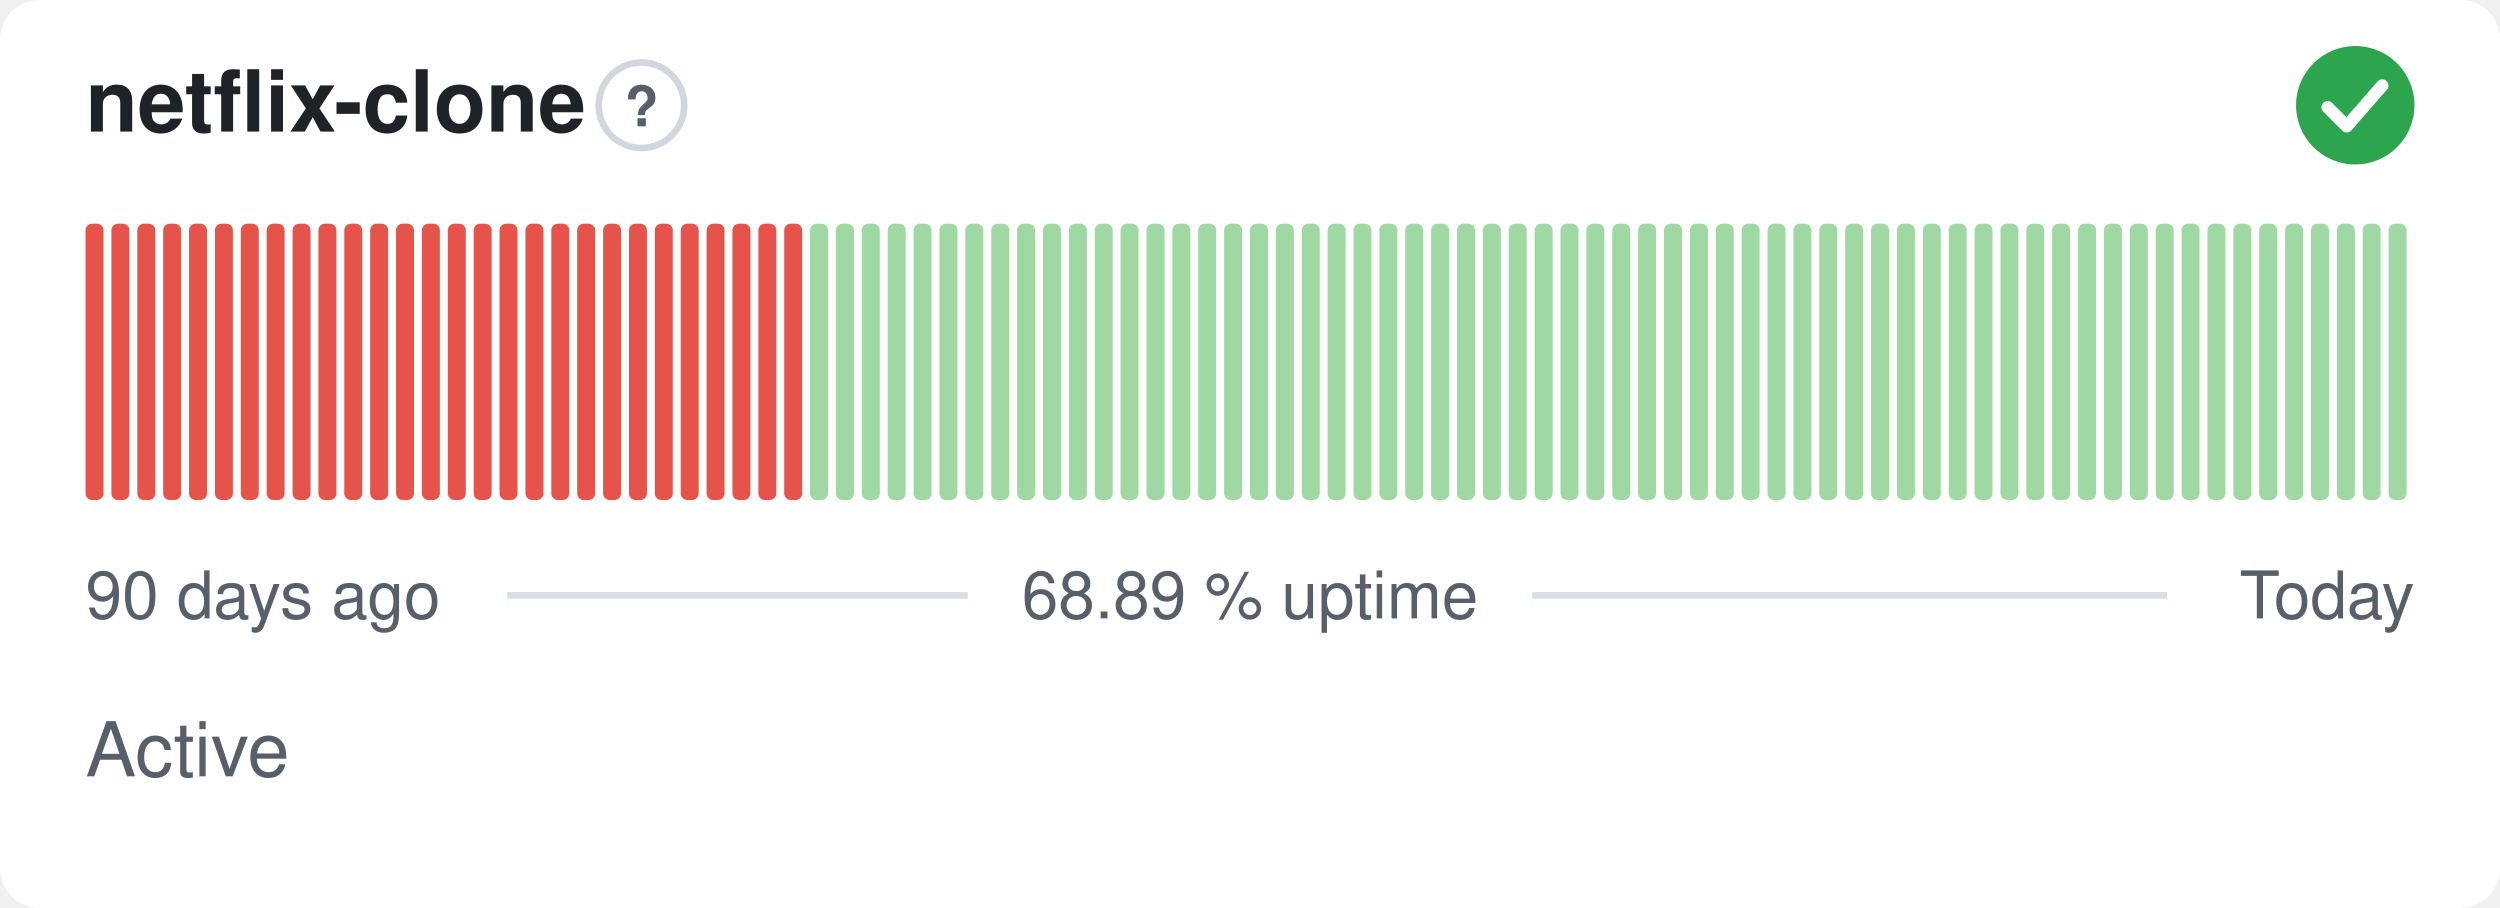
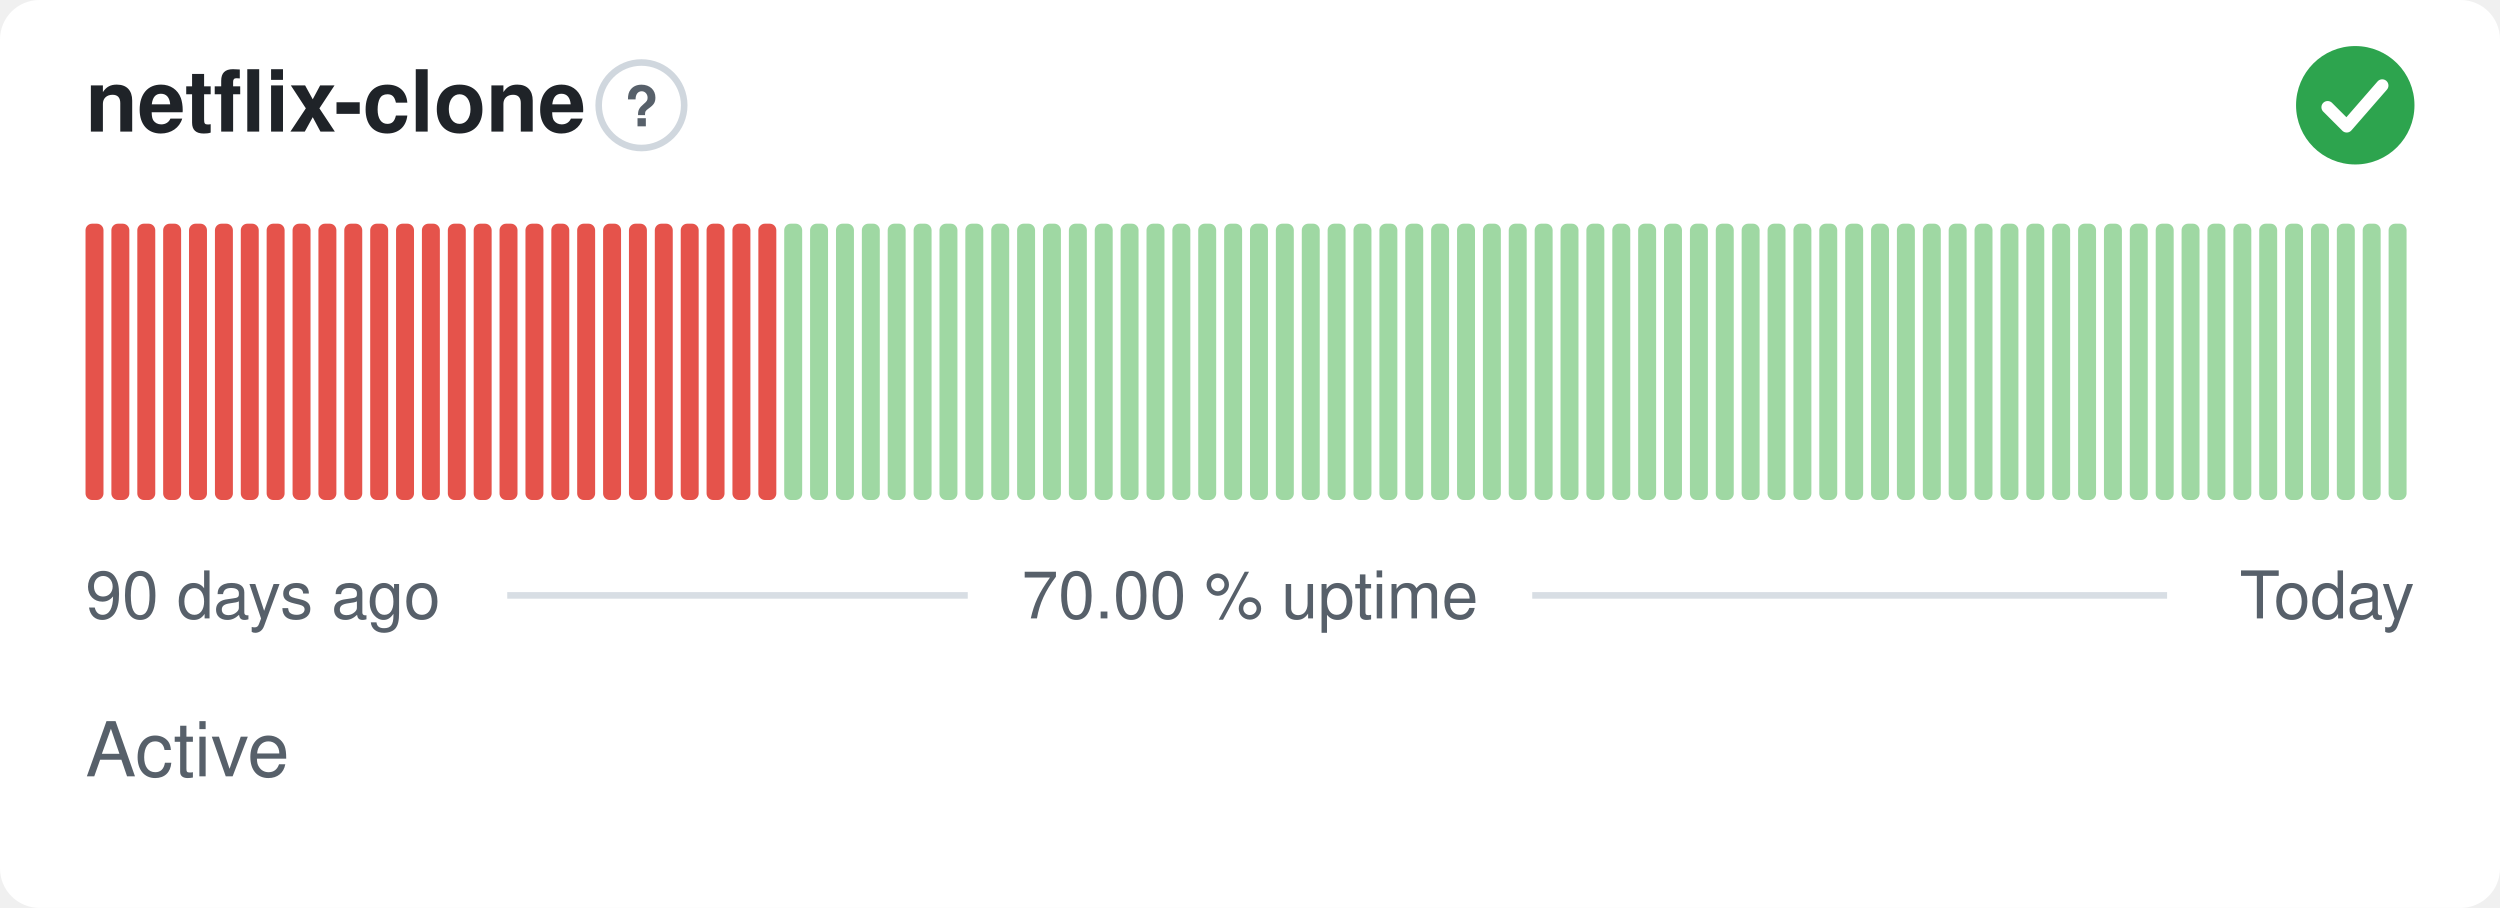
- <svg xmlns="http://www.w3.org/2000/svg" width="380" height="138" viewBox="0 0 380 138" role="img" aria-label="netflix-clone: Active, 68.89 % uptime over the last 90 days" font-family="-apple-system,BlinkMacSystemFont,'Segoe UI',Helvetica,Arial,sans-serif">
+ <svg xmlns="http://www.w3.org/2000/svg" width="380" height="138" viewBox="0 0 380 138" role="img" aria-label="netflix-clone: Active, 70.00 % uptime over the last 90 days" font-family="-apple-system,BlinkMacSystemFont,'Segoe UI',Helvetica,Arial,sans-serif">
  <style>
    @media (prefers-color-scheme: dark) {
      .bg { fill: #0d1117 }
      .title { fill: #e6edf3 }
      .muted { fill: #8b949e }
      .hint { stroke: #30363d }
      .rule { stroke: #30363d }
      .nodata { fill: #21262d }
    }
  </style>
  <rect class="bg" width="380" height="138" rx="6" fill="#ffffff" />
  <text class="title" x="13" y="20" font-size="13" font-weight="600" fill="#1f2328">netflix-clone</text>
  <circle class="hint" cx="97.5" cy="16" r="6.5" fill="none" stroke="#d0d7de" stroke-width="1" />
  <text class="muted" x="97.5" y="19.2" text-anchor="middle" font-size="8.5" font-weight="700" fill="#57606a">?</text>
  <circle cx="358" cy="16" r="9" fill="#2da44e" />
  <path d="M353.80 16.30l2.90 2.90 5.40 -6.20" fill="none" stroke="#fff" stroke-width="1.89" stroke-linecap="round" stroke-linejoin="round" />
  <rect x="13.00" y="34.00" width="2.73" height="42.00" rx="1" fill="#e5534b" />
  <rect x="16.93" y="34.00" width="2.73" height="42.00" rx="1" fill="#e5534b" />
  <rect x="20.87" y="34.00" width="2.73" height="42.00" rx="1" fill="#e5534b" />
  <rect x="24.80" y="34.00" width="2.73" height="42.00" rx="1" fill="#e5534b" />
  <rect x="28.73" y="34.00" width="2.73" height="42.00" rx="1" fill="#e5534b" />
  <rect x="32.67" y="34.00" width="2.73" height="42.00" rx="1" fill="#e5534b" />
  <rect x="36.60" y="34.00" width="2.73" height="42.00" rx="1" fill="#e5534b" />
  <rect x="40.53" y="34.00" width="2.73" height="42.00" rx="1" fill="#e5534b" />
  <rect x="44.47" y="34.00" width="2.73" height="42.00" rx="1" fill="#e5534b" />
  <rect x="48.40" y="34.00" width="2.73" height="42.00" rx="1" fill="#e5534b" />
  <rect x="52.33" y="34.00" width="2.73" height="42.00" rx="1" fill="#e5534b" />
  <rect x="56.27" y="34.00" width="2.73" height="42.00" rx="1" fill="#e5534b" />
  <rect x="60.20" y="34.00" width="2.73" height="42.00" rx="1" fill="#e5534b" />
  <rect x="64.13" y="34.00" width="2.73" height="42.00" rx="1" fill="#e5534b" />
  <rect x="68.07" y="34.00" width="2.73" height="42.00" rx="1" fill="#e5534b" />
  <rect x="72.00" y="34.00" width="2.73" height="42.00" rx="1" fill="#e5534b" />
  <rect x="75.93" y="34.00" width="2.73" height="42.00" rx="1" fill="#e5534b" />
  <rect x="79.87" y="34.00" width="2.73" height="42.00" rx="1" fill="#e5534b" />
  <rect x="83.80" y="34.00" width="2.73" height="42.00" rx="1" fill="#e5534b" />
  <rect x="87.73" y="34.00" width="2.73" height="42.00" rx="1" fill="#e5534b" />
  <rect x="91.67" y="34.00" width="2.73" height="42.00" rx="1" fill="#e5534b" />
  <rect x="95.60" y="34.00" width="2.73" height="42.00" rx="1" fill="#e5534b" />
  <rect x="99.53" y="34.00" width="2.73" height="42.00" rx="1" fill="#e5534b" />
  <rect x="103.47" y="34.00" width="2.73" height="42.00" rx="1" fill="#e5534b" />
  <rect x="107.40" y="34.00" width="2.73" height="42.00" rx="1" fill="#e5534b" />
  <rect x="111.33" y="34.00" width="2.73" height="42.00" rx="1" fill="#e5534b" />
  <rect x="115.27" y="34.00" width="2.73" height="42.00" rx="1" fill="#e5534b" />
-   <rect x="119.20" y="34.00" width="2.73" height="42.00" rx="1" fill="#e5534b" />
+   <rect x="119.20" y="34.00" width="2.73" height="42.00" rx="1" fill="#9fd8a3" />
  <rect x="123.13" y="34.00" width="2.73" height="42.00" rx="1" fill="#9fd8a3" />
  <rect x="127.07" y="34.00" width="2.73" height="42.00" rx="1" fill="#9fd8a3" />
  <rect x="131.00" y="34.00" width="2.73" height="42.00" rx="1" fill="#9fd8a3" />
  <rect x="134.93" y="34.00" width="2.73" height="42.00" rx="1" fill="#9fd8a3" />
  <rect x="138.87" y="34.00" width="2.73" height="42.00" rx="1" fill="#9fd8a3" />
  <rect x="142.80" y="34.00" width="2.73" height="42.00" rx="1" fill="#9fd8a3" />
  <rect x="146.73" y="34.00" width="2.73" height="42.00" rx="1" fill="#9fd8a3" />
  <rect x="150.67" y="34.00" width="2.73" height="42.00" rx="1" fill="#9fd8a3" />
  <rect x="154.60" y="34.00" width="2.73" height="42.00" rx="1" fill="#9fd8a3" />
  <rect x="158.53" y="34.00" width="2.73" height="42.00" rx="1" fill="#9fd8a3" />
  <rect x="162.47" y="34.00" width="2.73" height="42.00" rx="1" fill="#9fd8a3" />
  <rect x="166.40" y="34.00" width="2.73" height="42.00" rx="1" fill="#9fd8a3" />
  <rect x="170.33" y="34.00" width="2.73" height="42.00" rx="1" fill="#9fd8a3" />
  <rect x="174.27" y="34.00" width="2.73" height="42.00" rx="1" fill="#9fd8a3" />
  <rect x="178.20" y="34.00" width="2.73" height="42.00" rx="1" fill="#9fd8a3" />
  <rect x="182.13" y="34.00" width="2.73" height="42.00" rx="1" fill="#9fd8a3" />
  <rect x="186.07" y="34.00" width="2.73" height="42.00" rx="1" fill="#9fd8a3" />
  <rect x="190.00" y="34.00" width="2.73" height="42.00" rx="1" fill="#9fd8a3" />
  <rect x="193.93" y="34.00" width="2.73" height="42.00" rx="1" fill="#9fd8a3" />
  <rect x="197.87" y="34.00" width="2.73" height="42.00" rx="1" fill="#9fd8a3" />
  <rect x="201.80" y="34.00" width="2.73" height="42.00" rx="1" fill="#9fd8a3" />
  <rect x="205.73" y="34.00" width="2.73" height="42.00" rx="1" fill="#9fd8a3" />
  <rect x="209.67" y="34.00" width="2.73" height="42.00" rx="1" fill="#9fd8a3" />
  <rect x="213.60" y="34.00" width="2.73" height="42.00" rx="1" fill="#9fd8a3" />
  <rect x="217.53" y="34.00" width="2.73" height="42.00" rx="1" fill="#9fd8a3" />
  <rect x="221.47" y="34.00" width="2.73" height="42.00" rx="1" fill="#9fd8a3" />
  <rect x="225.40" y="34.00" width="2.73" height="42.00" rx="1" fill="#9fd8a3" />
  <rect x="229.33" y="34.00" width="2.73" height="42.00" rx="1" fill="#9fd8a3" />
  <rect x="233.27" y="34.00" width="2.73" height="42.00" rx="1" fill="#9fd8a3" />
  <rect x="237.20" y="34.00" width="2.73" height="42.00" rx="1" fill="#9fd8a3" />
  <rect x="241.13" y="34.00" width="2.73" height="42.00" rx="1" fill="#9fd8a3" />
  <rect x="245.07" y="34.00" width="2.73" height="42.00" rx="1" fill="#9fd8a3" />
  <rect x="249.00" y="34.00" width="2.73" height="42.00" rx="1" fill="#9fd8a3" />
  <rect x="252.93" y="34.00" width="2.73" height="42.00" rx="1" fill="#9fd8a3" />
  <rect x="256.87" y="34.00" width="2.73" height="42.00" rx="1" fill="#9fd8a3" />
  <rect x="260.80" y="34.00" width="2.73" height="42.00" rx="1" fill="#9fd8a3" />
  <rect x="264.73" y="34.00" width="2.73" height="42.00" rx="1" fill="#9fd8a3" />
  <rect x="268.67" y="34.00" width="2.73" height="42.00" rx="1" fill="#9fd8a3" />
  <rect x="272.60" y="34.00" width="2.73" height="42.00" rx="1" fill="#9fd8a3" />
  <rect x="276.53" y="34.00" width="2.73" height="42.00" rx="1" fill="#9fd8a3" />
  <rect x="280.47" y="34.00" width="2.73" height="42.00" rx="1" fill="#9fd8a3" />
  <rect x="284.40" y="34.00" width="2.73" height="42.00" rx="1" fill="#9fd8a3" />
  <rect x="288.33" y="34.00" width="2.73" height="42.00" rx="1" fill="#9fd8a3" />
  <rect x="292.27" y="34.00" width="2.73" height="42.00" rx="1" fill="#9fd8a3" />
  <rect x="296.20" y="34.00" width="2.73" height="42.00" rx="1" fill="#9fd8a3" />
  <rect x="300.13" y="34.00" width="2.73" height="42.00" rx="1" fill="#9fd8a3" />
  <rect x="304.07" y="34.00" width="2.73" height="42.00" rx="1" fill="#9fd8a3" />
  <rect x="308.00" y="34.00" width="2.73" height="42.00" rx="1" fill="#9fd8a3" />
  <rect x="311.93" y="34.00" width="2.73" height="42.00" rx="1" fill="#9fd8a3" />
  <rect x="315.87" y="34.00" width="2.73" height="42.00" rx="1" fill="#9fd8a3" />
  <rect x="319.80" y="34.00" width="2.73" height="42.00" rx="1" fill="#9fd8a3" />
  <rect x="323.73" y="34.00" width="2.73" height="42.00" rx="1" fill="#9fd8a3" />
  <rect x="327.67" y="34.00" width="2.73" height="42.00" rx="1" fill="#9fd8a3" />
  <rect x="331.60" y="34.00" width="2.73" height="42.00" rx="1" fill="#9fd8a3" />
  <rect x="335.53" y="34.00" width="2.73" height="42.00" rx="1" fill="#9fd8a3" />
  <rect x="339.47" y="34.00" width="2.73" height="42.00" rx="1" fill="#9fd8a3" />
  <rect x="343.40" y="34.00" width="2.73" height="42.00" rx="1" fill="#9fd8a3" />
  <rect x="347.33" y="34.00" width="2.73" height="42.00" rx="1" fill="#9fd8a3" />
  <rect x="351.27" y="34.00" width="2.73" height="42.00" rx="1" fill="#9fd8a3" />
  <rect x="355.20" y="34.00" width="2.73" height="42.00" rx="1" fill="#9fd8a3" />
  <rect x="359.13" y="34.00" width="2.73" height="42.00" rx="1" fill="#9fd8a3" />
  <rect x="363.07" y="34.00" width="2.73" height="42.00" rx="1" fill="#9fd8a3" />
  <text class="muted" x="13" y="94" font-size="10" fill="#57606a">90 days ago</text>
-   <text class="muted" x="190" y="94" text-anchor="middle" font-size="10" fill="#57606a">68.89 % uptime</text>
+   <text class="muted" x="190" y="94" text-anchor="middle" font-size="10" fill="#57606a">70.00 % uptime</text>
  <text class="muted" x="367" y="94" text-anchor="end" font-size="10" fill="#57606a">Today</text>
  <line class="rule" x1="77.1" y1="90.5" x2="147.1" y2="90.5" stroke="#d8dee4" stroke-width="1" />
  <line class="rule" x1="232.9" y1="90.5" x2="329.4" y2="90.5" stroke="#d8dee4" stroke-width="1" />
  <text class="muted" x="13" y="118" font-size="11.5" fill="#57606a">Active</text>
</svg>
